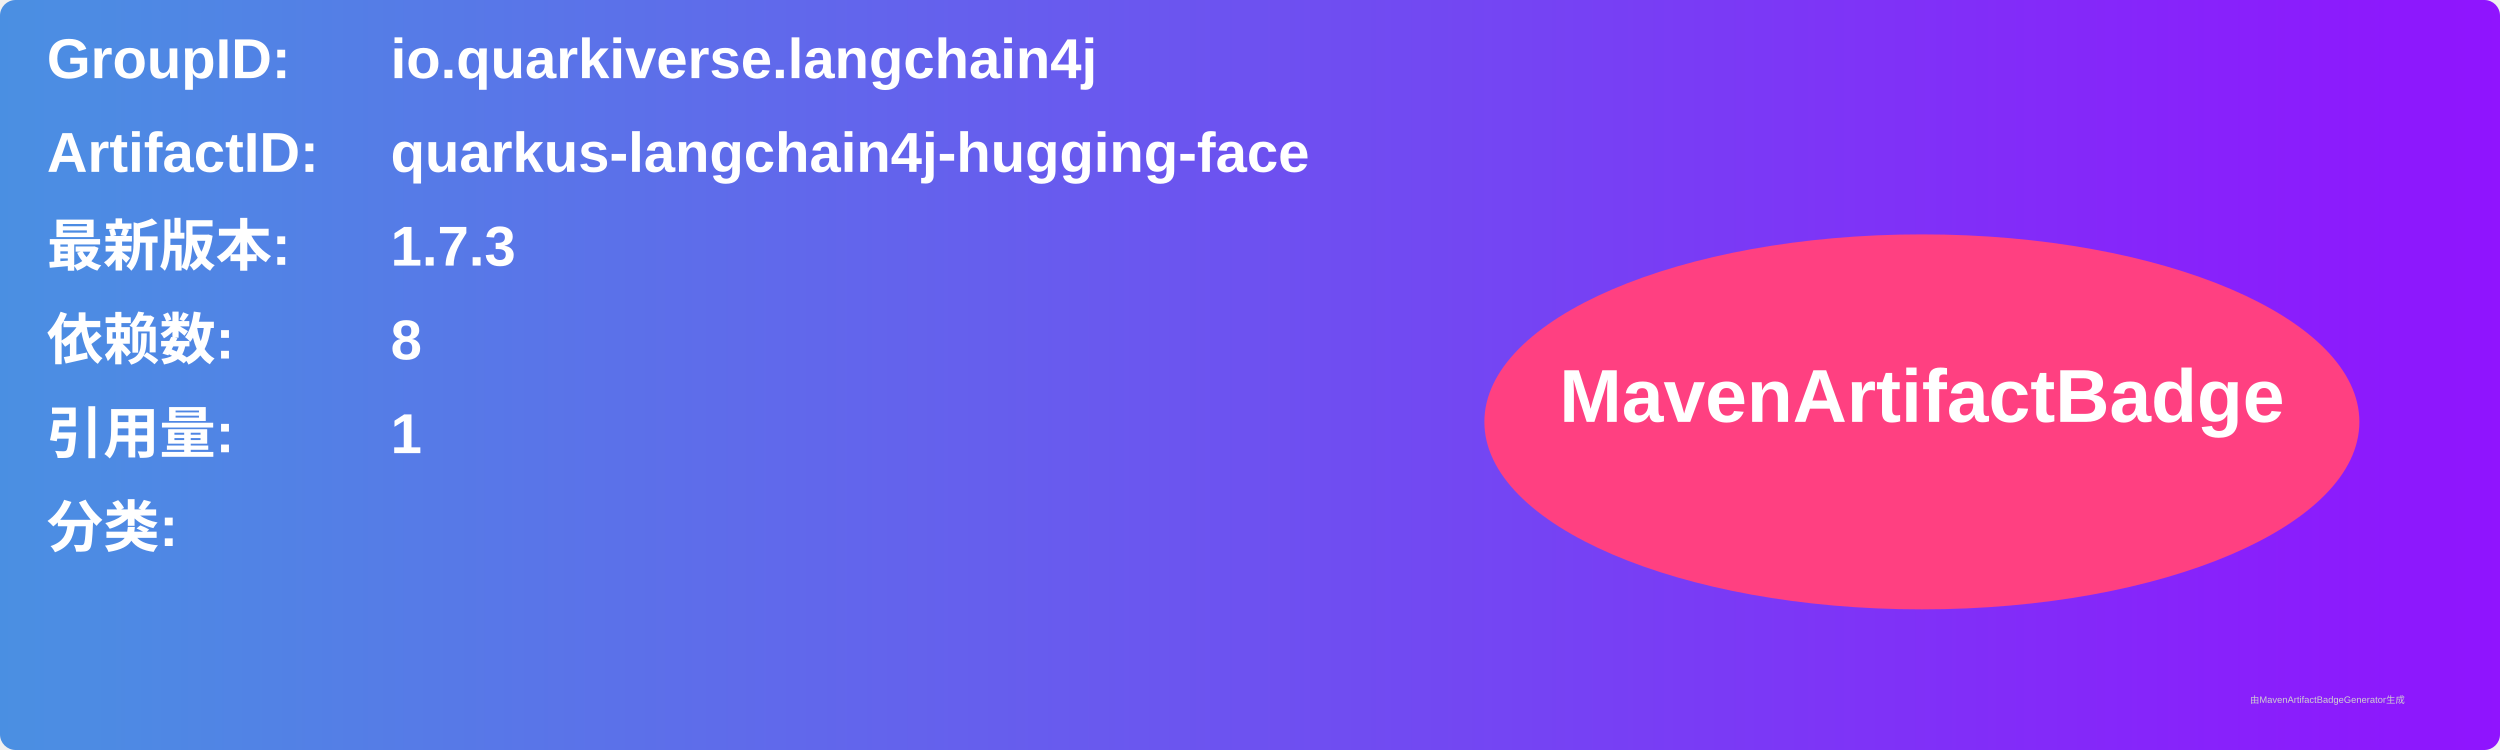
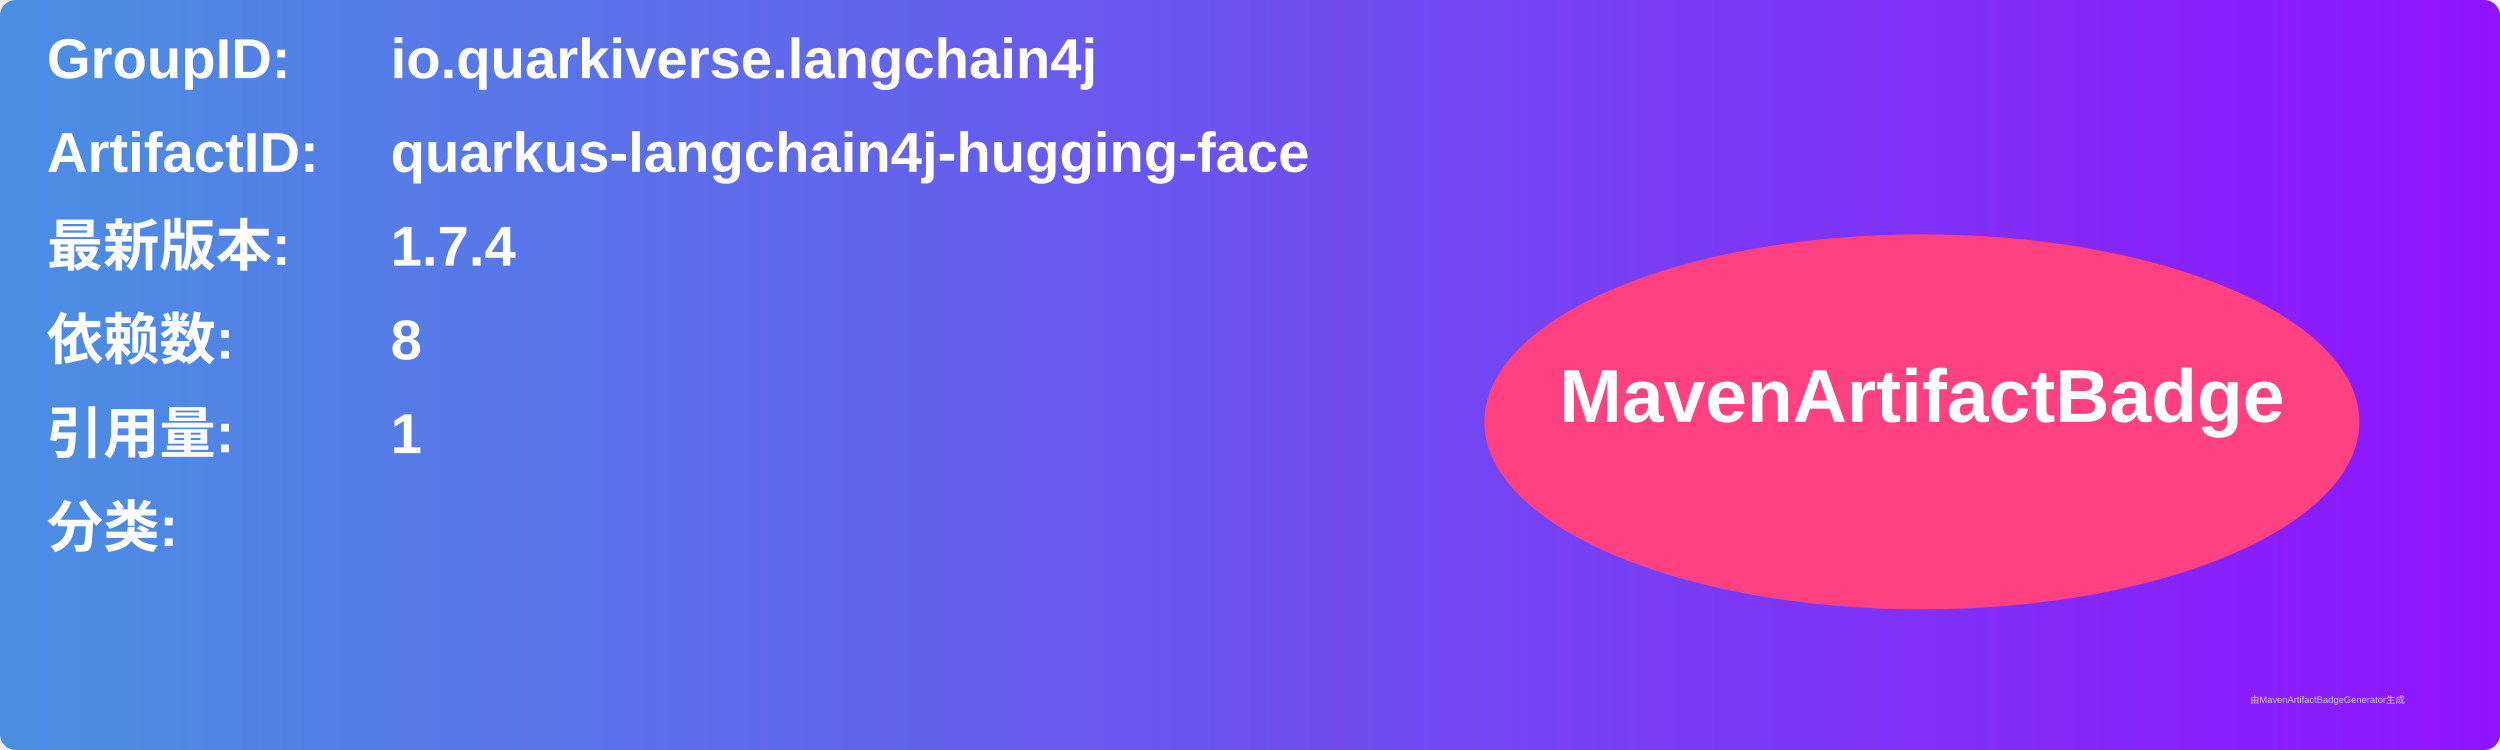
<svg xmlns="http://www.w3.org/2000/svg" width="800" height="240" viewBox="0 0 800 240">
  <linearGradient id="grad" x1="0%" y1="0%" x2="100%" y2="0%">
    <stop offset="0%" stop-color="#4a90e2" />
    <stop offset="100%" stop-color="#9013fe" />
  </linearGradient>
  <rect width="100%" height="100%" rx="5" ry="5" fill="url(#grad)" />
  <g transform="translate(15, 15)">
    <text x="0" y="10" font-family="Arial" font-size="18" fill="white" font-weight="bold" width="260">GroupID:</text>
    <text x="110" y="10" font-family="Arial" font-size="18" fill="white" font-weight="bold" width="460">io.quarkiverse.langchain4j</text>
    <text x="0" y="40" font-family="Arial" font-size="18" fill="white" font-weight="bold" width="260">ArtifactID:</text>
    <text x="110" y="40" font-family="Arial" font-size="18" fill="white" font-weight="bold" width="460">quarkus-langchain4j-hugging-face</text>
    <text x="0" y="70" font-family="Arial" font-size="18" fill="white" font-weight="bold">最新版本:</text>
    <text x="110" y="70" font-family="Arial" font-size="18" fill="white" font-weight="bold">
-       <tspan font-weight="bold">1.7.3</tspan>
+       <tspan font-weight="bold">1.7.4</tspan>
    </text>
    <text x="0" y="100" font-family="Arial" font-size="18" fill="white" font-weight="bold">依赖数: </text>
    <text x="110" y="100" font-family="Arial" font-size="18" fill="white">
      <tspan font-weight="bold">8</tspan>
    </text>
    <text x="0" y="130" font-family="Arial" font-size="18" fill="white" font-weight="bold">引用量: </text>
    <text x="110" y="130" font-family="Arial" font-size="18" fill="white">
      <tspan font-weight="bold">1</tspan>
    </text>
    <text x="0" y="160" font-family="Arial" font-size="18" fill="white" font-weight="bold">分类:</text>
    <text x="10" y="190" font-family="Arial" font-size="10" fill="white">
      <tspan font-weight="bold" />
    </text>
    <ellipse cx="600" cy="120" rx="140" ry="60" fill="#ff4081" />
    <text x="600" y="120" text-anchor="middle" font-family="Arial" font-size="24" fill="white" font-weight="bold">MavenArtifactBadge</text>
  </g>
  <text x="720" y="225" font-family="Arial" font-size="3" fill="#d0d0d0">由MavenArtifactBadgeGenerator生成</text>
</svg>
